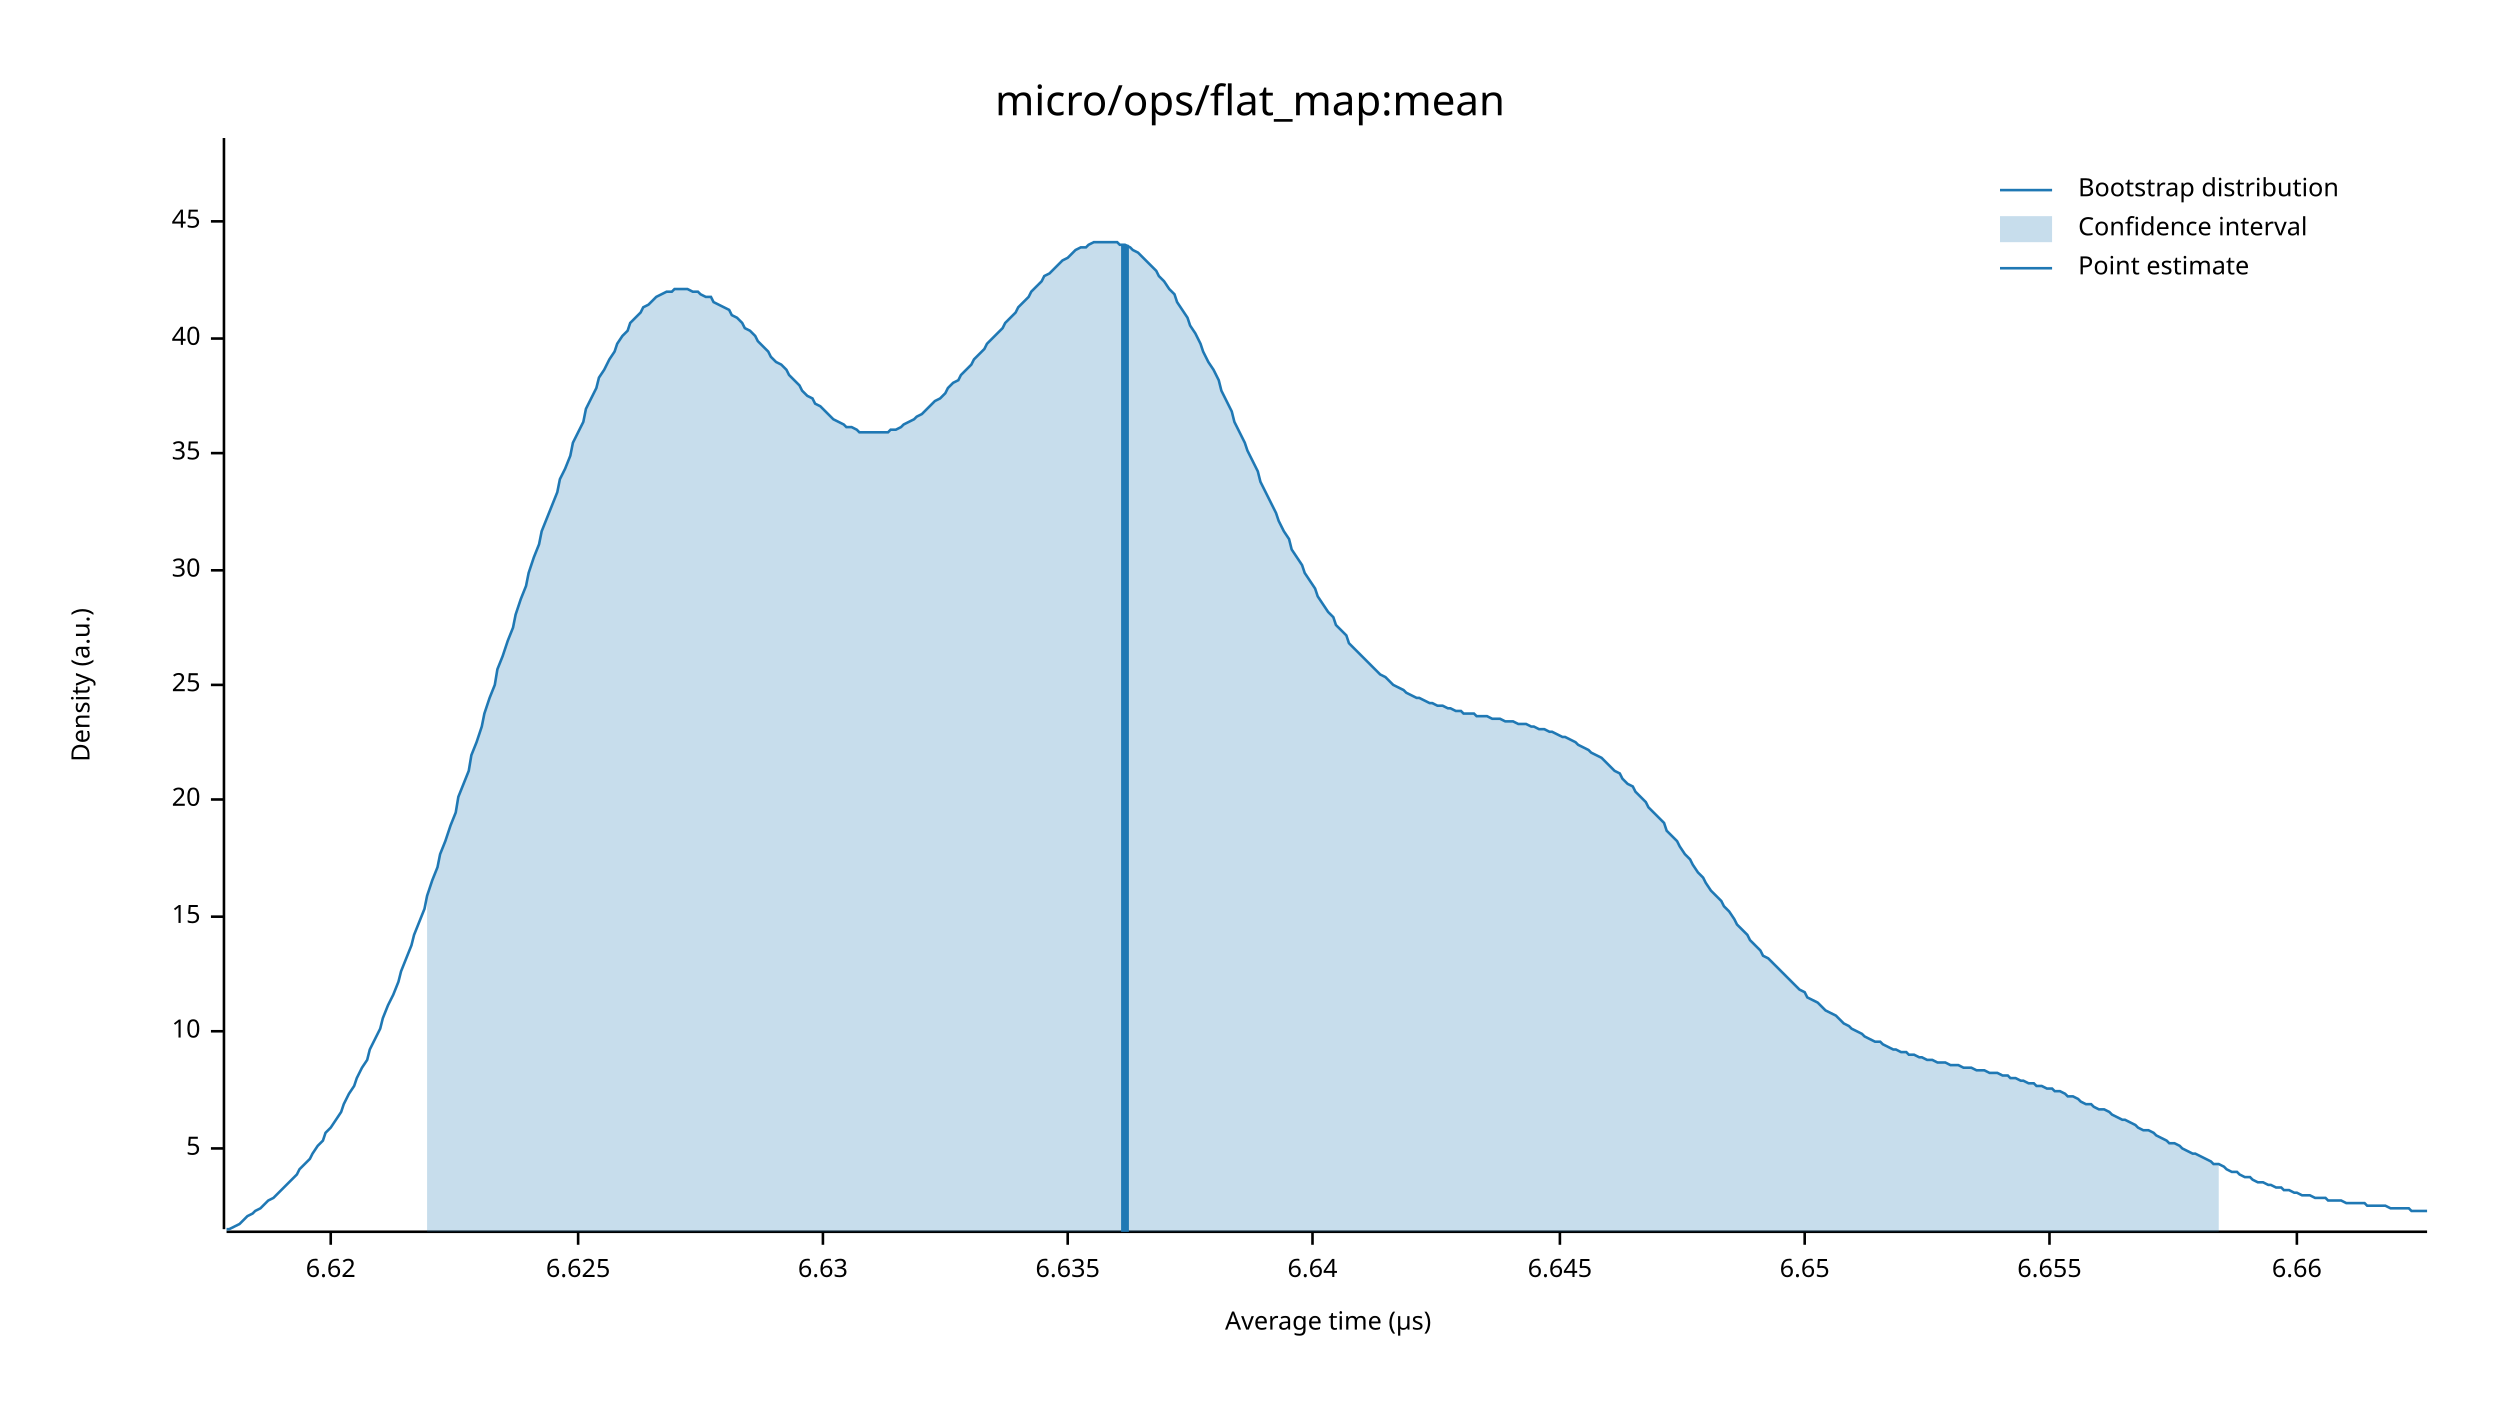
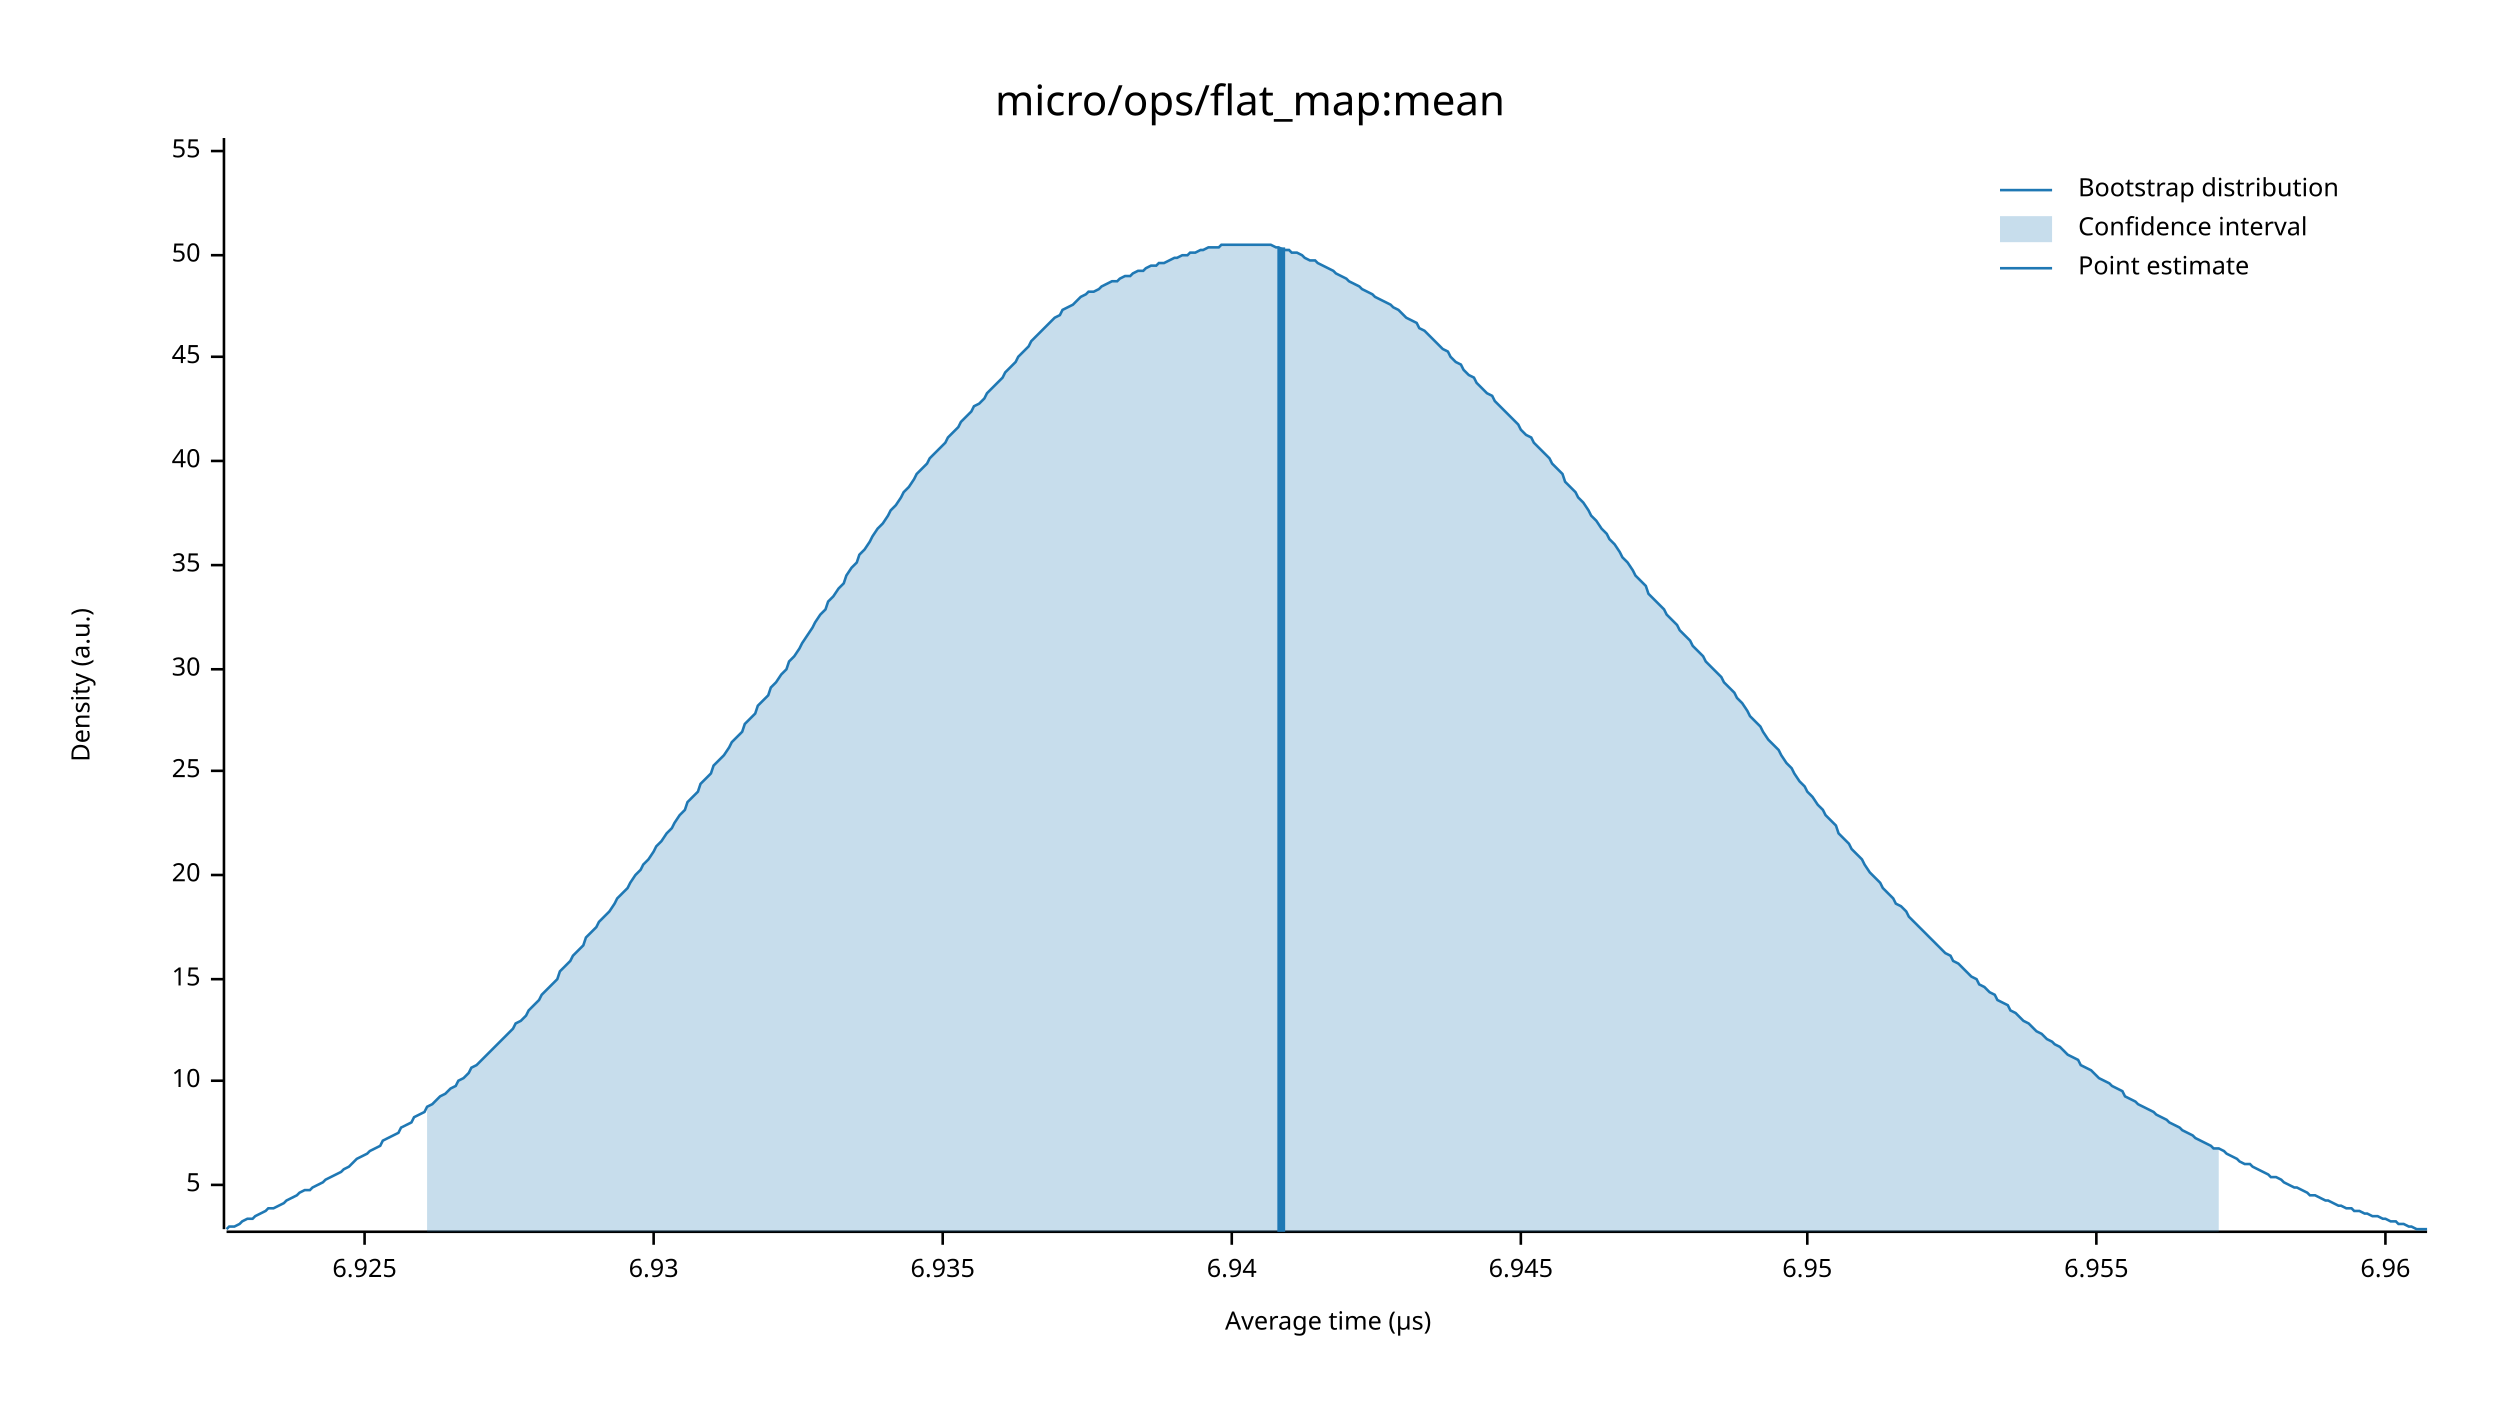
<svg xmlns="http://www.w3.org/2000/svg" width="960" height="540" viewBox="0 0 960 540">
  <text x="480" y="32" dy="0.76em" text-anchor="middle" font-family="sans-serif" font-size="16.129" opacity="1" fill="#000000">
micro/ops/flat_map:mean
</text>
  <text x="27" y="263" dy="0.76em" text-anchor="middle" font-family="sans-serif" font-size="9.677" opacity="1" fill="#000000" transform="rotate(270, 27, 263)">
Density (a.u.)
</text>
  <text x="510" y="513" dy="-0.5ex" text-anchor="middle" font-family="sans-serif" font-size="9.677" opacity="1" fill="#000000">
Average time (µs)
</text>
  <polyline fill="none" opacity="1" stroke="#000000" stroke-width="1" points="86,53 86,472 " />
-   <text x="77" y="441" dy="0.5ex" text-anchor="end" font-family="sans-serif" font-size="9.677" opacity="1" fill="#000000">
+   <text x="77" y="455" dy="0.5ex" text-anchor="end" font-family="sans-serif" font-size="9.677" opacity="1" fill="#000000">
5
</text>
-   <polyline fill="none" opacity="1" stroke="#000000" stroke-width="1" points="81,441 86,441 " />
-   <text x="77" y="396" dy="0.5ex" text-anchor="end" font-family="sans-serif" font-size="9.677" opacity="1" fill="#000000">
+   <polyline fill="none" opacity="1" stroke="#000000" stroke-width="1" points="81,455 86,455 " />
+   <text x="77" y="415" dy="0.5ex" text-anchor="end" font-family="sans-serif" font-size="9.677" opacity="1" fill="#000000">
10
</text>
-   <polyline fill="none" opacity="1" stroke="#000000" stroke-width="1" points="81,396 86,396 " />
-   <text x="77" y="352" dy="0.5ex" text-anchor="end" font-family="sans-serif" font-size="9.677" opacity="1" fill="#000000">
+   <polyline fill="none" opacity="1" stroke="#000000" stroke-width="1" points="81,415 86,415 " />
+   <text x="77" y="376" dy="0.5ex" text-anchor="end" font-family="sans-serif" font-size="9.677" opacity="1" fill="#000000">
15
</text>
-   <polyline fill="none" opacity="1" stroke="#000000" stroke-width="1" points="81,352 86,352 " />
-   <text x="77" y="307" dy="0.5ex" text-anchor="end" font-family="sans-serif" font-size="9.677" opacity="1" fill="#000000">
+   <polyline fill="none" opacity="1" stroke="#000000" stroke-width="1" points="81,376 86,376 " />
+   <text x="77" y="336" dy="0.5ex" text-anchor="end" font-family="sans-serif" font-size="9.677" opacity="1" fill="#000000">
20
</text>
-   <polyline fill="none" opacity="1" stroke="#000000" stroke-width="1" points="81,307 86,307 " />
-   <text x="77" y="263" dy="0.5ex" text-anchor="end" font-family="sans-serif" font-size="9.677" opacity="1" fill="#000000">
+   <polyline fill="none" opacity="1" stroke="#000000" stroke-width="1" points="81,336 86,336 " />
+   <text x="77" y="296" dy="0.5ex" text-anchor="end" font-family="sans-serif" font-size="9.677" opacity="1" fill="#000000">
25
</text>
-   <polyline fill="none" opacity="1" stroke="#000000" stroke-width="1" points="81,263 86,263 " />
-   <text x="77" y="219" dy="0.5ex" text-anchor="end" font-family="sans-serif" font-size="9.677" opacity="1" fill="#000000">
+   <polyline fill="none" opacity="1" stroke="#000000" stroke-width="1" points="81,296 86,296 " />
+   <text x="77" y="257" dy="0.5ex" text-anchor="end" font-family="sans-serif" font-size="9.677" opacity="1" fill="#000000">
30
</text>
-   <polyline fill="none" opacity="1" stroke="#000000" stroke-width="1" points="81,219 86,219 " />
-   <text x="77" y="174" dy="0.5ex" text-anchor="end" font-family="sans-serif" font-size="9.677" opacity="1" fill="#000000">
+   <polyline fill="none" opacity="1" stroke="#000000" stroke-width="1" points="81,257 86,257 " />
+   <text x="77" y="217" dy="0.5ex" text-anchor="end" font-family="sans-serif" font-size="9.677" opacity="1" fill="#000000">
35
</text>
-   <polyline fill="none" opacity="1" stroke="#000000" stroke-width="1" points="81,174 86,174 " />
-   <text x="77" y="130" dy="0.5ex" text-anchor="end" font-family="sans-serif" font-size="9.677" opacity="1" fill="#000000">
+   <polyline fill="none" opacity="1" stroke="#000000" stroke-width="1" points="81,217 86,217 " />
+   <text x="77" y="177" dy="0.5ex" text-anchor="end" font-family="sans-serif" font-size="9.677" opacity="1" fill="#000000">
40
</text>
-   <polyline fill="none" opacity="1" stroke="#000000" stroke-width="1" points="81,130 86,130 " />
-   <text x="77" y="85" dy="0.5ex" text-anchor="end" font-family="sans-serif" font-size="9.677" opacity="1" fill="#000000">
+   <polyline fill="none" opacity="1" stroke="#000000" stroke-width="1" points="81,177 86,177 " />
+   <text x="77" y="137" dy="0.5ex" text-anchor="end" font-family="sans-serif" font-size="9.677" opacity="1" fill="#000000">
45
</text>
-   <polyline fill="none" opacity="1" stroke="#000000" stroke-width="1" points="81,85 86,85 " />
+   <polyline fill="none" opacity="1" stroke="#000000" stroke-width="1" points="81,137 86,137 " />
+   <text x="77" y="98" dy="0.5ex" text-anchor="end" font-family="sans-serif" font-size="9.677" opacity="1" fill="#000000">
+ 50
+ </text>
+   <polyline fill="none" opacity="1" stroke="#000000" stroke-width="1" points="81,98 86,98 " />
+   <text x="77" y="58" dy="0.5ex" text-anchor="end" font-family="sans-serif" font-size="9.677" opacity="1" fill="#000000">
+ 55
+ </text>
+   <polyline fill="none" opacity="1" stroke="#000000" stroke-width="1" points="81,58 86,58 " />
  <polyline fill="none" opacity="1" stroke="#000000" stroke-width="1" points="87,473 932,473 " />
-   <text x="127" y="483" dy="0.76em" text-anchor="middle" font-family="sans-serif" font-size="9.677" opacity="1" fill="#000000">
- 6.62
+   <text x="140" y="483" dy="0.76em" text-anchor="middle" font-family="sans-serif" font-size="9.677" opacity="1" fill="#000000">
+ 6.925
</text>
-   <polyline fill="none" opacity="1" stroke="#000000" stroke-width="1" points="127,473 127,478 " />
-   <text x="222" y="483" dy="0.76em" text-anchor="middle" font-family="sans-serif" font-size="9.677" opacity="1" fill="#000000">
- 6.625
+   <polyline fill="none" opacity="1" stroke="#000000" stroke-width="1" points="140,473 140,478 " />
+   <text x="251" y="483" dy="0.76em" text-anchor="middle" font-family="sans-serif" font-size="9.677" opacity="1" fill="#000000">
+ 6.93
</text>
-   <polyline fill="none" opacity="1" stroke="#000000" stroke-width="1" points="222,473 222,478 " />
-   <text x="316" y="483" dy="0.76em" text-anchor="middle" font-family="sans-serif" font-size="9.677" opacity="1" fill="#000000">
- 6.63
+   <polyline fill="none" opacity="1" stroke="#000000" stroke-width="1" points="251,473 251,478 " />
+   <text x="362" y="483" dy="0.76em" text-anchor="middle" font-family="sans-serif" font-size="9.677" opacity="1" fill="#000000">
+ 6.935
</text>
-   <polyline fill="none" opacity="1" stroke="#000000" stroke-width="1" points="316,473 316,478 " />
-   <text x="410" y="483" dy="0.76em" text-anchor="middle" font-family="sans-serif" font-size="9.677" opacity="1" fill="#000000">
- 6.635
+   <polyline fill="none" opacity="1" stroke="#000000" stroke-width="1" points="362,473 362,478 " />
+   <text x="473" y="483" dy="0.76em" text-anchor="middle" font-family="sans-serif" font-size="9.677" opacity="1" fill="#000000">
+ 6.94
</text>
-   <polyline fill="none" opacity="1" stroke="#000000" stroke-width="1" points="410,473 410,478 " />
-   <text x="504" y="483" dy="0.76em" text-anchor="middle" font-family="sans-serif" font-size="9.677" opacity="1" fill="#000000">
- 6.64
+   <polyline fill="none" opacity="1" stroke="#000000" stroke-width="1" points="473,473 473,478 " />
+   <text x="584" y="483" dy="0.76em" text-anchor="middle" font-family="sans-serif" font-size="9.677" opacity="1" fill="#000000">
+ 6.945
</text>
-   <polyline fill="none" opacity="1" stroke="#000000" stroke-width="1" points="504,473 504,478 " />
-   <text x="599" y="483" dy="0.76em" text-anchor="middle" font-family="sans-serif" font-size="9.677" opacity="1" fill="#000000">
- 6.645
+   <polyline fill="none" opacity="1" stroke="#000000" stroke-width="1" points="584,473 584,478 " />
+   <text x="694" y="483" dy="0.76em" text-anchor="middle" font-family="sans-serif" font-size="9.677" opacity="1" fill="#000000">
+ 6.95
</text>
-   <polyline fill="none" opacity="1" stroke="#000000" stroke-width="1" points="599,473 599,478 " />
-   <text x="693" y="483" dy="0.76em" text-anchor="middle" font-family="sans-serif" font-size="9.677" opacity="1" fill="#000000">
- 6.65
+   <polyline fill="none" opacity="1" stroke="#000000" stroke-width="1" points="694,473 694,478 " />
+   <text x="805" y="483" dy="0.76em" text-anchor="middle" font-family="sans-serif" font-size="9.677" opacity="1" fill="#000000">
+ 6.955
</text>
-   <polyline fill="none" opacity="1" stroke="#000000" stroke-width="1" points="693,473 693,478 " />
-   <text x="787" y="483" dy="0.76em" text-anchor="middle" font-family="sans-serif" font-size="9.677" opacity="1" fill="#000000">
- 6.655
+   <polyline fill="none" opacity="1" stroke="#000000" stroke-width="1" points="805,473 805,478 " />
+   <text x="916" y="483" dy="0.76em" text-anchor="middle" font-family="sans-serif" font-size="9.677" opacity="1" fill="#000000">
+ 6.96
</text>
-   <polyline fill="none" opacity="1" stroke="#000000" stroke-width="1" points="787,473 787,478 " />
-   <text x="882" y="483" dy="0.76em" text-anchor="middle" font-family="sans-serif" font-size="9.677" opacity="1" fill="#000000">
- 6.66
- </text>
-   <polyline fill="none" opacity="1" stroke="#000000" stroke-width="1" points="882,473 882,478 " />
-   <polyline fill="none" opacity="1" stroke="#1F78B4" stroke-width="1" points="87,472 88,472 90,471 92,470 93,469 95,467 97,466 98,465 100,464 102,462 103,461 105,460 107,458 109,456 110,455 112,453 114,451 115,449 117,447 119,445 120,443 122,440 124,438 125,435 127,433 129,430 131,427 132,424 134,420 136,417 137,414 139,410 141,407 142,403 144,399 146,395 147,391 149,386 151,382 153,377 154,373 156,368 158,363 159,359 161,354 163,349 164,344 166,338 168,333 169,328 171,323 173,317 175,312 176,306 178,301 180,296 181,290 183,285 185,279 186,274 188,268 190,263 191,257 193,252 195,246 197,241 198,236 200,230 202,225 203,220 205,214 207,209 208,204 210,199 212,194 214,189 215,184 217,180 219,175 220,170 222,166 224,162 225,157 227,153 229,149 230,145 232,142 234,138 236,135 237,132 239,129 241,127 242,124 244,122 246,120 247,118 249,117 251,115 252,114 254,113 256,112 258,112 259,111 261,111 263,111 264,111 266,112 268,112 269,113 271,114 273,114 274,116 276,117 278,118 280,119 281,121 283,122 285,124 286,126 288,127 290,129 291,131 293,133 295,135 296,137 298,139 300,140 302,142 303,144 305,146 307,148 308,150 310,152 312,153 313,155 315,156 317,158 318,159 320,161 322,162 324,163 325,164 327,164 329,165 330,166 332,166 334,166 335,166 337,166 339,166 341,166 342,165 344,165 346,164 347,163 349,162 351,161 352,160 354,159 356,157 357,156 359,154 361,153 363,151 364,149 366,147 368,146 369,144 371,142 373,140 374,138 376,136 378,134 379,132 381,130 383,128 385,126 386,124 388,122 390,120 391,118 393,116 395,114 396,112 398,110 400,108 401,106 403,105 405,103 407,101 408,100 410,99 412,97 413,96 415,95 417,95 418,94 420,93 422,93 423,93 425,93 427,93 429,93 430,94 432,94 434,95 435,96 437,97 439,99 440,100 442,102 444,104 445,106 447,108 449,111 451,113 452,116 454,119 456,122 457,125 459,128 461,132 462,135 464,139 466,142 468,146 469,150 471,154 473,158 474,162 476,166 478,170 479,173 481,177 483,181 484,185 486,189 488,193 490,197 491,200 493,204 495,207 496,211 498,214 500,217 501,220 503,223 505,226 506,229 508,232 510,235 512,237 513,240 515,242 517,244 518,247 520,249 522,251 523,252 525,254 527,256 528,257 530,259 532,260 534,262 535,263 537,264 539,265 540,266 542,267 544,268 545,268 547,269 549,270 550,270 552,271 554,271 556,272 557,272 559,273 561,273 562,274 564,274 566,274 567,275 569,275 571,275 573,276 574,276 576,276 578,277 579,277 581,277 583,278 584,278 586,278 588,279 589,279 591,280 593,280 595,281 596,281 598,282 600,283 601,283 603,284 605,285 606,286 608,287 610,288 611,289 613,290 615,291 617,293 618,294 620,296 622,297 623,299 625,301 627,302 628,304 630,306 632,308 633,310 635,312 637,314 639,316 640,319 642,321 644,323 645,325 647,328 649,330 650,332 652,335 654,337 655,339 657,342 659,344 661,346 662,348 664,350 666,353 667,355 669,357 671,359 672,361 674,363 676,365 677,367 679,368 681,370 683,372 684,373 686,375 688,377 689,378 691,380 693,381 694,383 696,384 698,385 700,387 701,388 703,389 705,390 706,391 708,393 710,394 711,395 713,396 715,397 716,398 718,399 720,400 722,400 723,401 725,402 727,403 728,403 730,404 732,404 733,405 735,405 737,406 738,406 740,407 742,407 744,408 745,408 747,408 749,409 750,409 752,409 754,410 755,410 757,410 759,411 760,411 762,411 764,412 766,412 767,412 769,413 771,413 772,414 774,414 776,415 777,415 779,416 781,416 782,417 784,417 786,418 788,418 789,419 791,419 793,420 794,421 796,421 798,422 799,423 801,424 803,424 804,425 806,426 808,426 810,427 811,428 813,429 815,430 816,430 818,431 820,432 821,433 823,434 825,434 827,435 828,436 830,437 832,438 833,439 835,439 837,440 838,441 840,442 842,443 843,443 845,444 847,445 849,446 850,447 852,447 854,448 855,449 857,450 859,450 860,451 862,452 864,452 865,453 867,454 869,454 871,455 872,455 874,456 876,456 877,457 879,457 881,458 882,458 884,459 886,459 887,459 889,460 891,460 893,460 894,461 896,461 898,461 899,461 901,462 903,462 904,462 906,462 908,462 909,463 911,463 913,463 915,463 916,463 918,464 920,464 921,464 923,464 925,464 926,465 928,465 930,465 932,465 " />
-   <polygon opacity="0.25" fill="#1F78B4" points="164,344 166,338 168,333 169,328 171,323 173,317 175,312 176,306 178,301 180,296 181,290 183,285 185,279 186,274 188,268 190,263 191,257 193,252 195,246 197,241 198,236 200,230 202,225 203,220 205,214 207,209 208,204 210,199 212,194 214,189 215,184 217,180 219,175 220,170 222,166 224,162 225,157 227,153 229,149 230,145 232,142 234,138 236,135 237,132 239,129 241,127 242,124 244,122 246,120 247,118 249,117 251,115 252,114 254,113 256,112 258,112 259,111 261,111 263,111 264,111 266,112 268,112 269,113 271,114 273,114 274,116 276,117 278,118 280,119 281,121 283,122 285,124 286,126 288,127 290,129 291,131 293,133 295,135 296,137 298,139 300,140 302,142 303,144 305,146 307,148 308,150 310,152 312,153 313,155 315,156 317,158 318,159 320,161 322,162 324,163 325,164 327,164 329,165 330,166 332,166 334,166 335,166 337,166 339,166 341,166 342,165 344,165 346,164 347,163 349,162 351,161 352,160 354,159 356,157 357,156 359,154 361,153 363,151 364,149 366,147 368,146 369,144 371,142 373,140 374,138 376,136 378,134 379,132 381,130 383,128 385,126 386,124 388,122 390,120 391,118 393,116 395,114 396,112 398,110 400,108 401,106 403,105 405,103 407,101 408,100 410,99 412,97 413,96 415,95 417,95 418,94 420,93 422,93 423,93 425,93 427,93 429,93 430,94 432,94 434,95 435,96 437,97 439,99 440,100 442,102 444,104 445,106 447,108 449,111 451,113 452,116 454,119 456,122 457,125 459,128 461,132 462,135 464,139 466,142 468,146 469,150 471,154 473,158 474,162 476,166 478,170 479,173 481,177 483,181 484,185 486,189 488,193 490,197 491,200 493,204 495,207 496,211 498,214 500,217 501,220 503,223 505,226 506,229 508,232 510,235 512,237 513,240 515,242 517,244 518,247 520,249 522,251 523,252 525,254 527,256 528,257 530,259 532,260 534,262 535,263 537,264 539,265 540,266 542,267 544,268 545,268 547,269 549,270 550,270 552,271 554,271 556,272 557,272 559,273 561,273 562,274 564,274 566,274 567,275 569,275 571,275 573,276 574,276 576,276 578,277 579,277 581,277 583,278 584,278 586,278 588,279 589,279 591,280 593,280 595,281 596,281 598,282 600,283 601,283 603,284 605,285 606,286 608,287 610,288 611,289 613,290 615,291 617,293 618,294 620,296 622,297 623,299 625,301 627,302 628,304 630,306 632,308 633,310 635,312 637,314 639,316 640,319 642,321 644,323 645,325 647,328 649,330 650,332 652,335 654,337 655,339 657,342 659,344 661,346 662,348 664,350 666,353 667,355 669,357 671,359 672,361 674,363 676,365 677,367 679,368 681,370 683,372 684,373 686,375 688,377 689,378 691,380 693,381 694,383 696,384 698,385 700,387 701,388 703,389 705,390 706,391 708,393 710,394 711,395 713,396 715,397 716,398 718,399 720,400 722,400 723,401 725,402 727,403 728,403 730,404 732,404 733,405 735,405 737,406 738,406 740,407 742,407 744,408 745,408 747,408 749,409 750,409 752,409 754,410 755,410 757,410 759,411 760,411 762,411 764,412 766,412 767,412 769,413 771,413 772,414 774,414 776,415 777,415 779,416 781,416 782,417 784,417 786,418 788,418 789,419 791,419 793,420 794,421 796,421 798,422 799,423 801,424 803,424 804,425 806,426 808,426 810,427 811,428 813,429 815,430 816,430 818,431 820,432 821,433 823,434 825,434 827,435 828,436 830,437 832,438 833,439 835,439 837,440 838,441 840,442 842,443 843,443 845,444 847,445 849,446 850,447 852,447 852,473 164,473 " />
-   <polyline fill="none" opacity="1" stroke="#1F78B4" stroke-width="3" points="432,473 432,94 " />
+   <polyline fill="none" opacity="1" stroke="#000000" stroke-width="1" points="916,473 916,478 " />
+   <polyline fill="none" opacity="1" stroke="#1F78B4" stroke-width="1" points="87,472 88,471 90,471 92,470 93,469 95,468 97,468 98,467 100,466 102,465 103,464 105,464 107,463 109,462 110,461 112,460 114,459 115,458 117,457 119,457 120,456 122,455 124,454 125,453 127,452 129,451 131,450 132,449 134,448 136,446 137,445 139,444 141,443 142,442 144,441 146,440 147,438 149,437 151,436 153,435 154,433 156,432 158,431 159,429 161,428 163,427 164,425 166,424 168,422 169,421 171,420 173,418 175,417 176,415 178,414 180,412 181,410 183,409 185,407 186,406 188,404 190,402 191,401 193,399 195,397 197,395 198,393 200,392 202,390 203,388 205,386 207,384 208,382 210,380 212,378 214,376 215,373 217,371 219,369 220,367 222,365 224,363 225,360 227,358 229,356 230,354 232,352 234,350 236,347 237,345 239,343 241,341 242,339 244,336 246,334 247,332 249,330 251,327 252,325 254,323 256,320 258,318 259,316 261,313 263,311 264,308 266,306 268,304 269,301 271,299 273,297 274,294 276,292 278,290 280,287 281,285 283,283 285,281 286,278 288,276 290,274 291,271 293,269 295,267 296,264 298,262 300,259 302,257 303,254 305,252 307,249 308,247 310,244 312,241 313,239 315,236 317,234 318,231 320,229 322,226 324,224 325,221 327,218 329,216 330,213 332,211 334,208 335,206 337,203 339,201 341,198 342,196 344,194 346,191 347,189 349,187 351,184 352,182 354,180 356,178 357,176 359,174 361,172 363,170 364,168 366,166 368,164 369,162 371,160 373,158 374,156 376,155 378,153 379,151 381,149 383,147 385,145 386,143 388,141 390,139 391,137 393,135 395,133 396,131 398,129 400,127 401,126 403,124 405,122 407,121 408,119 410,118 412,117 413,116 415,114 417,113 418,112 420,112 422,111 423,110 425,109 427,108 429,108 430,107 432,106 434,106 435,105 437,104 439,104 440,103 442,102 444,102 445,101 447,101 449,100 451,99 452,99 454,98 456,98 457,97 459,97 461,96 462,96 464,95 466,95 468,95 469,94 471,94 473,94 474,94 476,94 478,94 479,94 481,94 483,94 484,94 486,94 488,94 490,95 491,95 493,96 495,96 496,97 498,97 500,98 501,99 503,100 505,100 506,101 508,102 510,103 512,104 513,105 515,106 517,107 518,108 520,109 522,110 523,111 525,112 527,113 528,114 530,115 532,116 534,117 535,118 537,119 539,121 540,122 542,123 544,124 545,126 547,127 549,129 550,130 552,132 554,134 556,135 557,137 559,139 561,140 562,142 564,144 566,145 567,147 569,149 571,151 573,152 574,154 576,156 578,158 579,159 581,161 583,163 584,165 586,167 588,168 589,170 591,172 593,174 595,176 596,178 598,180 600,182 601,185 603,187 605,189 606,191 608,193 610,196 611,198 613,200 615,203 617,205 618,207 620,209 622,212 623,214 625,216 627,219 628,221 630,223 632,225 633,228 635,230 637,232 639,234 640,236 642,238 644,240 645,242 647,244 649,246 650,248 652,250 654,252 655,254 657,256 659,258 661,260 662,262 664,264 666,266 667,268 669,270 671,273 672,275 674,277 676,279 677,281 679,284 681,286 683,288 684,290 686,293 688,295 689,297 691,300 693,302 694,304 696,306 698,309 700,311 701,313 703,315 705,317 706,320 708,322 710,324 711,326 713,328 715,330 716,332 718,335 720,337 722,339 723,341 725,343 727,345 728,347 730,348 732,350 733,352 735,354 737,356 738,357 740,359 742,361 744,363 745,364 747,366 749,367 750,369 752,370 754,372 755,373 757,375 759,376 760,378 762,379 764,381 766,382 767,384 769,385 771,386 772,388 774,389 776,391 777,392 779,393 781,395 782,396 784,397 786,399 788,400 789,401 791,402 793,404 794,405 796,406 798,407 799,409 801,410 803,411 804,412 806,414 808,415 810,416 811,417 813,418 815,419 816,421 818,422 820,423 821,424 823,425 825,426 827,427 828,428 830,429 832,430 833,431 835,432 837,433 838,434 840,435 842,436 843,437 845,438 847,439 849,440 850,441 852,441 854,442 855,443 857,444 859,445 860,446 862,447 864,447 865,448 867,449 869,450 871,451 872,452 874,452 876,453 877,454 879,455 881,456 882,456 884,457 886,458 887,459 889,459 891,460 893,461 894,461 896,462 898,463 899,463 901,464 903,464 904,465 906,465 908,466 909,466 911,467 913,467 915,468 916,468 918,469 920,469 921,470 923,470 925,471 926,471 928,472 930,472 932,472 " />
+   <polygon opacity="0.25" fill="#1F78B4" points="164,425 166,424 168,422 169,421 171,420 173,418 175,417 176,415 178,414 180,412 181,410 183,409 185,407 186,406 188,404 190,402 191,401 193,399 195,397 197,395 198,393 200,392 202,390 203,388 205,386 207,384 208,382 210,380 212,378 214,376 215,373 217,371 219,369 220,367 222,365 224,363 225,360 227,358 229,356 230,354 232,352 234,350 236,347 237,345 239,343 241,341 242,339 244,336 246,334 247,332 249,330 251,327 252,325 254,323 256,320 258,318 259,316 261,313 263,311 264,308 266,306 268,304 269,301 271,299 273,297 274,294 276,292 278,290 280,287 281,285 283,283 285,281 286,278 288,276 290,274 291,271 293,269 295,267 296,264 298,262 300,259 302,257 303,254 305,252 307,249 308,247 310,244 312,241 313,239 315,236 317,234 318,231 320,229 322,226 324,224 325,221 327,218 329,216 330,213 332,211 334,208 335,206 337,203 339,201 341,198 342,196 344,194 346,191 347,189 349,187 351,184 352,182 354,180 356,178 357,176 359,174 361,172 363,170 364,168 366,166 368,164 369,162 371,160 373,158 374,156 376,155 378,153 379,151 381,149 383,147 385,145 386,143 388,141 390,139 391,137 393,135 395,133 396,131 398,129 400,127 401,126 403,124 405,122 407,121 408,119 410,118 412,117 413,116 415,114 417,113 418,112 420,112 422,111 423,110 425,109 427,108 429,108 430,107 432,106 434,106 435,105 437,104 439,104 440,103 442,102 444,102 445,101 447,101 449,100 451,99 452,99 454,98 456,98 457,97 459,97 461,96 462,96 464,95 466,95 468,95 469,94 471,94 473,94 474,94 476,94 478,94 479,94 481,94 483,94 484,94 486,94 488,94 490,95 491,95 493,96 495,96 496,97 498,97 500,98 501,99 503,100 505,100 506,101 508,102 510,103 512,104 513,105 515,106 517,107 518,108 520,109 522,110 523,111 525,112 527,113 528,114 530,115 532,116 534,117 535,118 537,119 539,121 540,122 542,123 544,124 545,126 547,127 549,129 550,130 552,132 554,134 556,135 557,137 559,139 561,140 562,142 564,144 566,145 567,147 569,149 571,151 573,152 574,154 576,156 578,158 579,159 581,161 583,163 584,165 586,167 588,168 589,170 591,172 593,174 595,176 596,178 598,180 600,182 601,185 603,187 605,189 606,191 608,193 610,196 611,198 613,200 615,203 617,205 618,207 620,209 622,212 623,214 625,216 627,219 628,221 630,223 632,225 633,228 635,230 637,232 639,234 640,236 642,238 644,240 645,242 647,244 649,246 650,248 652,250 654,252 655,254 657,256 659,258 661,260 662,262 664,264 666,266 667,268 669,270 671,273 672,275 674,277 676,279 677,281 679,284 681,286 683,288 684,290 686,293 688,295 689,297 691,300 693,302 694,304 696,306 698,309 700,311 701,313 703,315 705,317 706,320 708,322 710,324 711,326 713,328 715,330 716,332 718,335 720,337 722,339 723,341 725,343 727,345 728,347 730,348 732,350 733,352 735,354 737,356 738,357 740,359 742,361 744,363 745,364 747,366 749,367 750,369 752,370 754,372 755,373 757,375 759,376 760,378 762,379 764,381 766,382 767,384 769,385 771,386 772,388 774,389 776,391 777,392 779,393 781,395 782,396 784,397 786,399 788,400 789,401 791,402 793,404 794,405 796,406 798,407 799,409 801,410 803,411 804,412 806,414 808,415 810,416 811,417 813,418 815,419 816,421 818,422 820,423 821,424 823,425 825,426 827,427 828,428 830,429 832,430 833,431 835,432 837,433 838,434 840,435 842,436 843,437 845,438 847,439 849,440 850,441 852,441 852,473 164,473 " />
+   <polyline fill="none" opacity="1" stroke="#1F78B4" stroke-width="3" points="492,473 492,95 " />
  <text x="798" y="68" dy="0.76em" text-anchor="start" font-family="sans-serif" font-size="9.677" opacity="1" fill="#000000">
Bootstrap distribution
</text>
  <text x="798" y="83" dy="0.76em" text-anchor="start" font-family="sans-serif" font-size="9.677" opacity="1" fill="#000000">
Confidence interval
</text>
  <text x="798" y="98" dy="0.76em" text-anchor="start" font-family="sans-serif" font-size="9.677" opacity="1" fill="#000000">
Point estimate
</text>
  <polyline fill="none" opacity="1" stroke="#1F78B4" stroke-width="1" points="768,73 788,73 " />
  <rect x="768" y="83" width="20" height="10" opacity="0.25" fill="#1F78B4" stroke="none" />
  <polyline fill="none" opacity="1" stroke="#1F78B4" stroke-width="1" points="768,103 788,103 " />
</svg>
